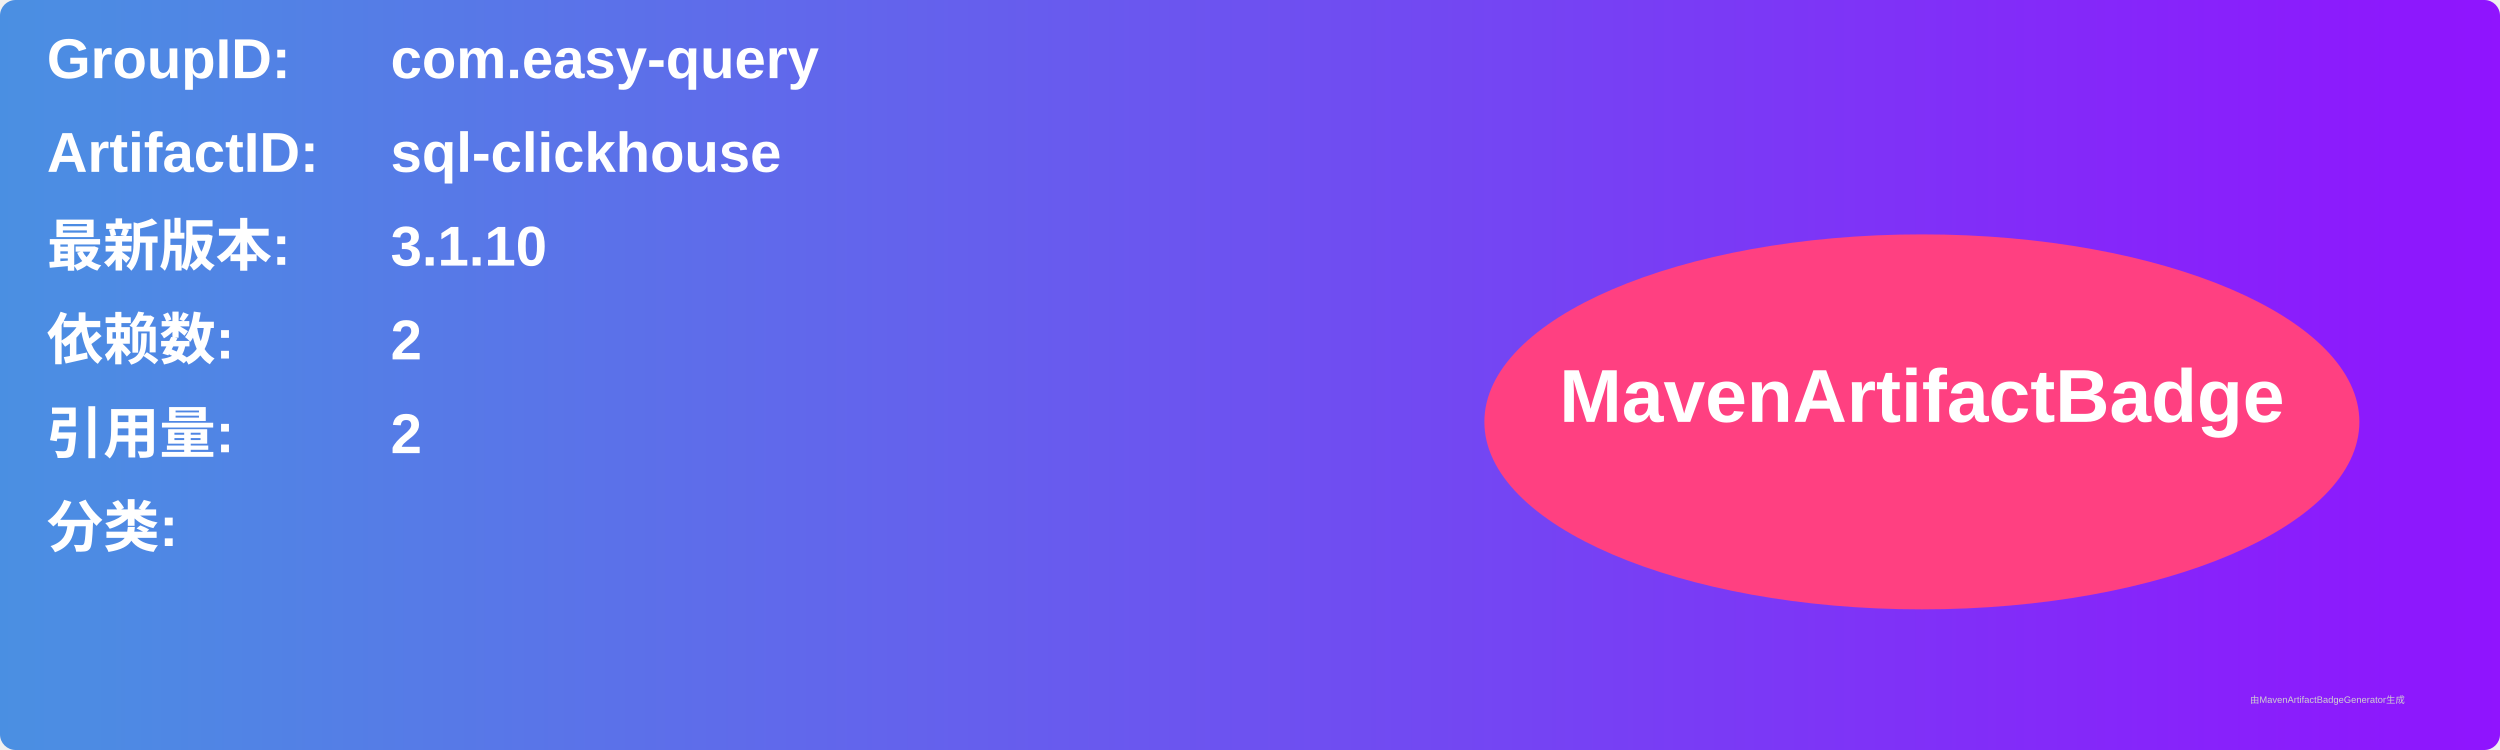
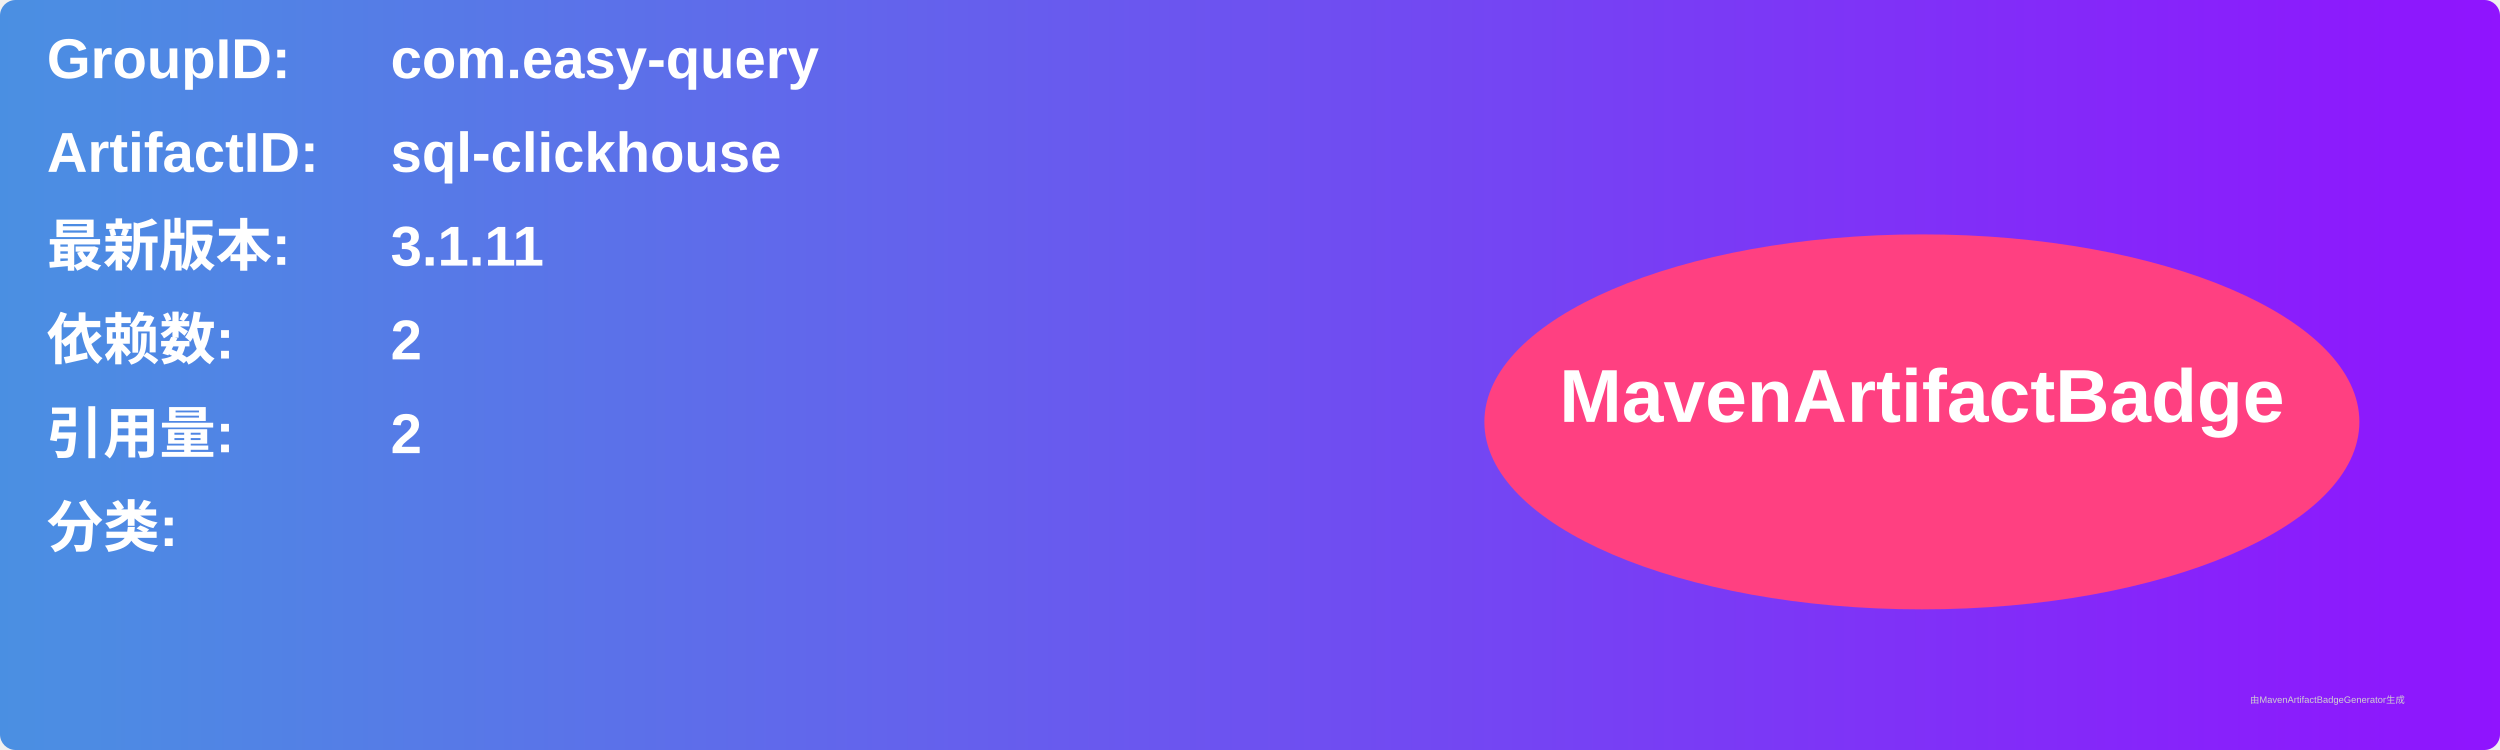
<svg xmlns="http://www.w3.org/2000/svg" width="800" height="240" viewBox="0 0 800 240">
  <linearGradient id="grad" x1="0%" y1="0%" x2="100%" y2="0%">
    <stop offset="0%" stop-color="#4a90e2" />
    <stop offset="100%" stop-color="#9013fe" />
  </linearGradient>
  <rect width="100%" height="100%" rx="5" ry="5" fill="url(#grad)" />
  <g transform="translate(15, 15)">
    <text x="0" y="10" font-family="Arial" font-size="18" fill="white" font-weight="bold" width="260">GroupID:</text>
    <text x="110" y="10" font-family="Arial" font-size="18" fill="white" font-weight="bold" width="460">com.easy-query</text>
    <text x="0" y="40" font-family="Arial" font-size="18" fill="white" font-weight="bold" width="260">ArtifactID:</text>
    <text x="110" y="40" font-family="Arial" font-size="18" fill="white" font-weight="bold" width="460">sql-clickhouse</text>
    <text x="0" y="70" font-family="Arial" font-size="18" fill="white" font-weight="bold">最新版本:</text>
    <text x="110" y="70" font-family="Arial" font-size="18" fill="white" font-weight="bold">
-       <tspan font-weight="bold">3.1.10</tspan>
+       <tspan font-weight="bold">3.1.11</tspan>
    </text>
    <text x="0" y="100" font-family="Arial" font-size="18" fill="white" font-weight="bold">依赖数: </text>
    <text x="110" y="100" font-family="Arial" font-size="18" fill="white">
      <tspan font-weight="bold">2</tspan>
    </text>
    <text x="0" y="130" font-family="Arial" font-size="18" fill="white" font-weight="bold">引用量: </text>
    <text x="110" y="130" font-family="Arial" font-size="18" fill="white">
      <tspan font-weight="bold">2</tspan>
    </text>
    <text x="0" y="160" font-family="Arial" font-size="18" fill="white" font-weight="bold">分类:</text>
    <text x="10" y="190" font-family="Arial" font-size="10" fill="white">
      <tspan font-weight="bold" />
    </text>
    <ellipse cx="600" cy="120" rx="140" ry="60" fill="#ff4081" />
    <text x="600" y="120" text-anchor="middle" font-family="Arial" font-size="24" fill="white" font-weight="bold">MavenArtifactBadge</text>
  </g>
  <text x="720" y="225" font-family="Arial" font-size="3" fill="#d0d0d0">由MavenArtifactBadgeGenerator生成</text>
</svg>
